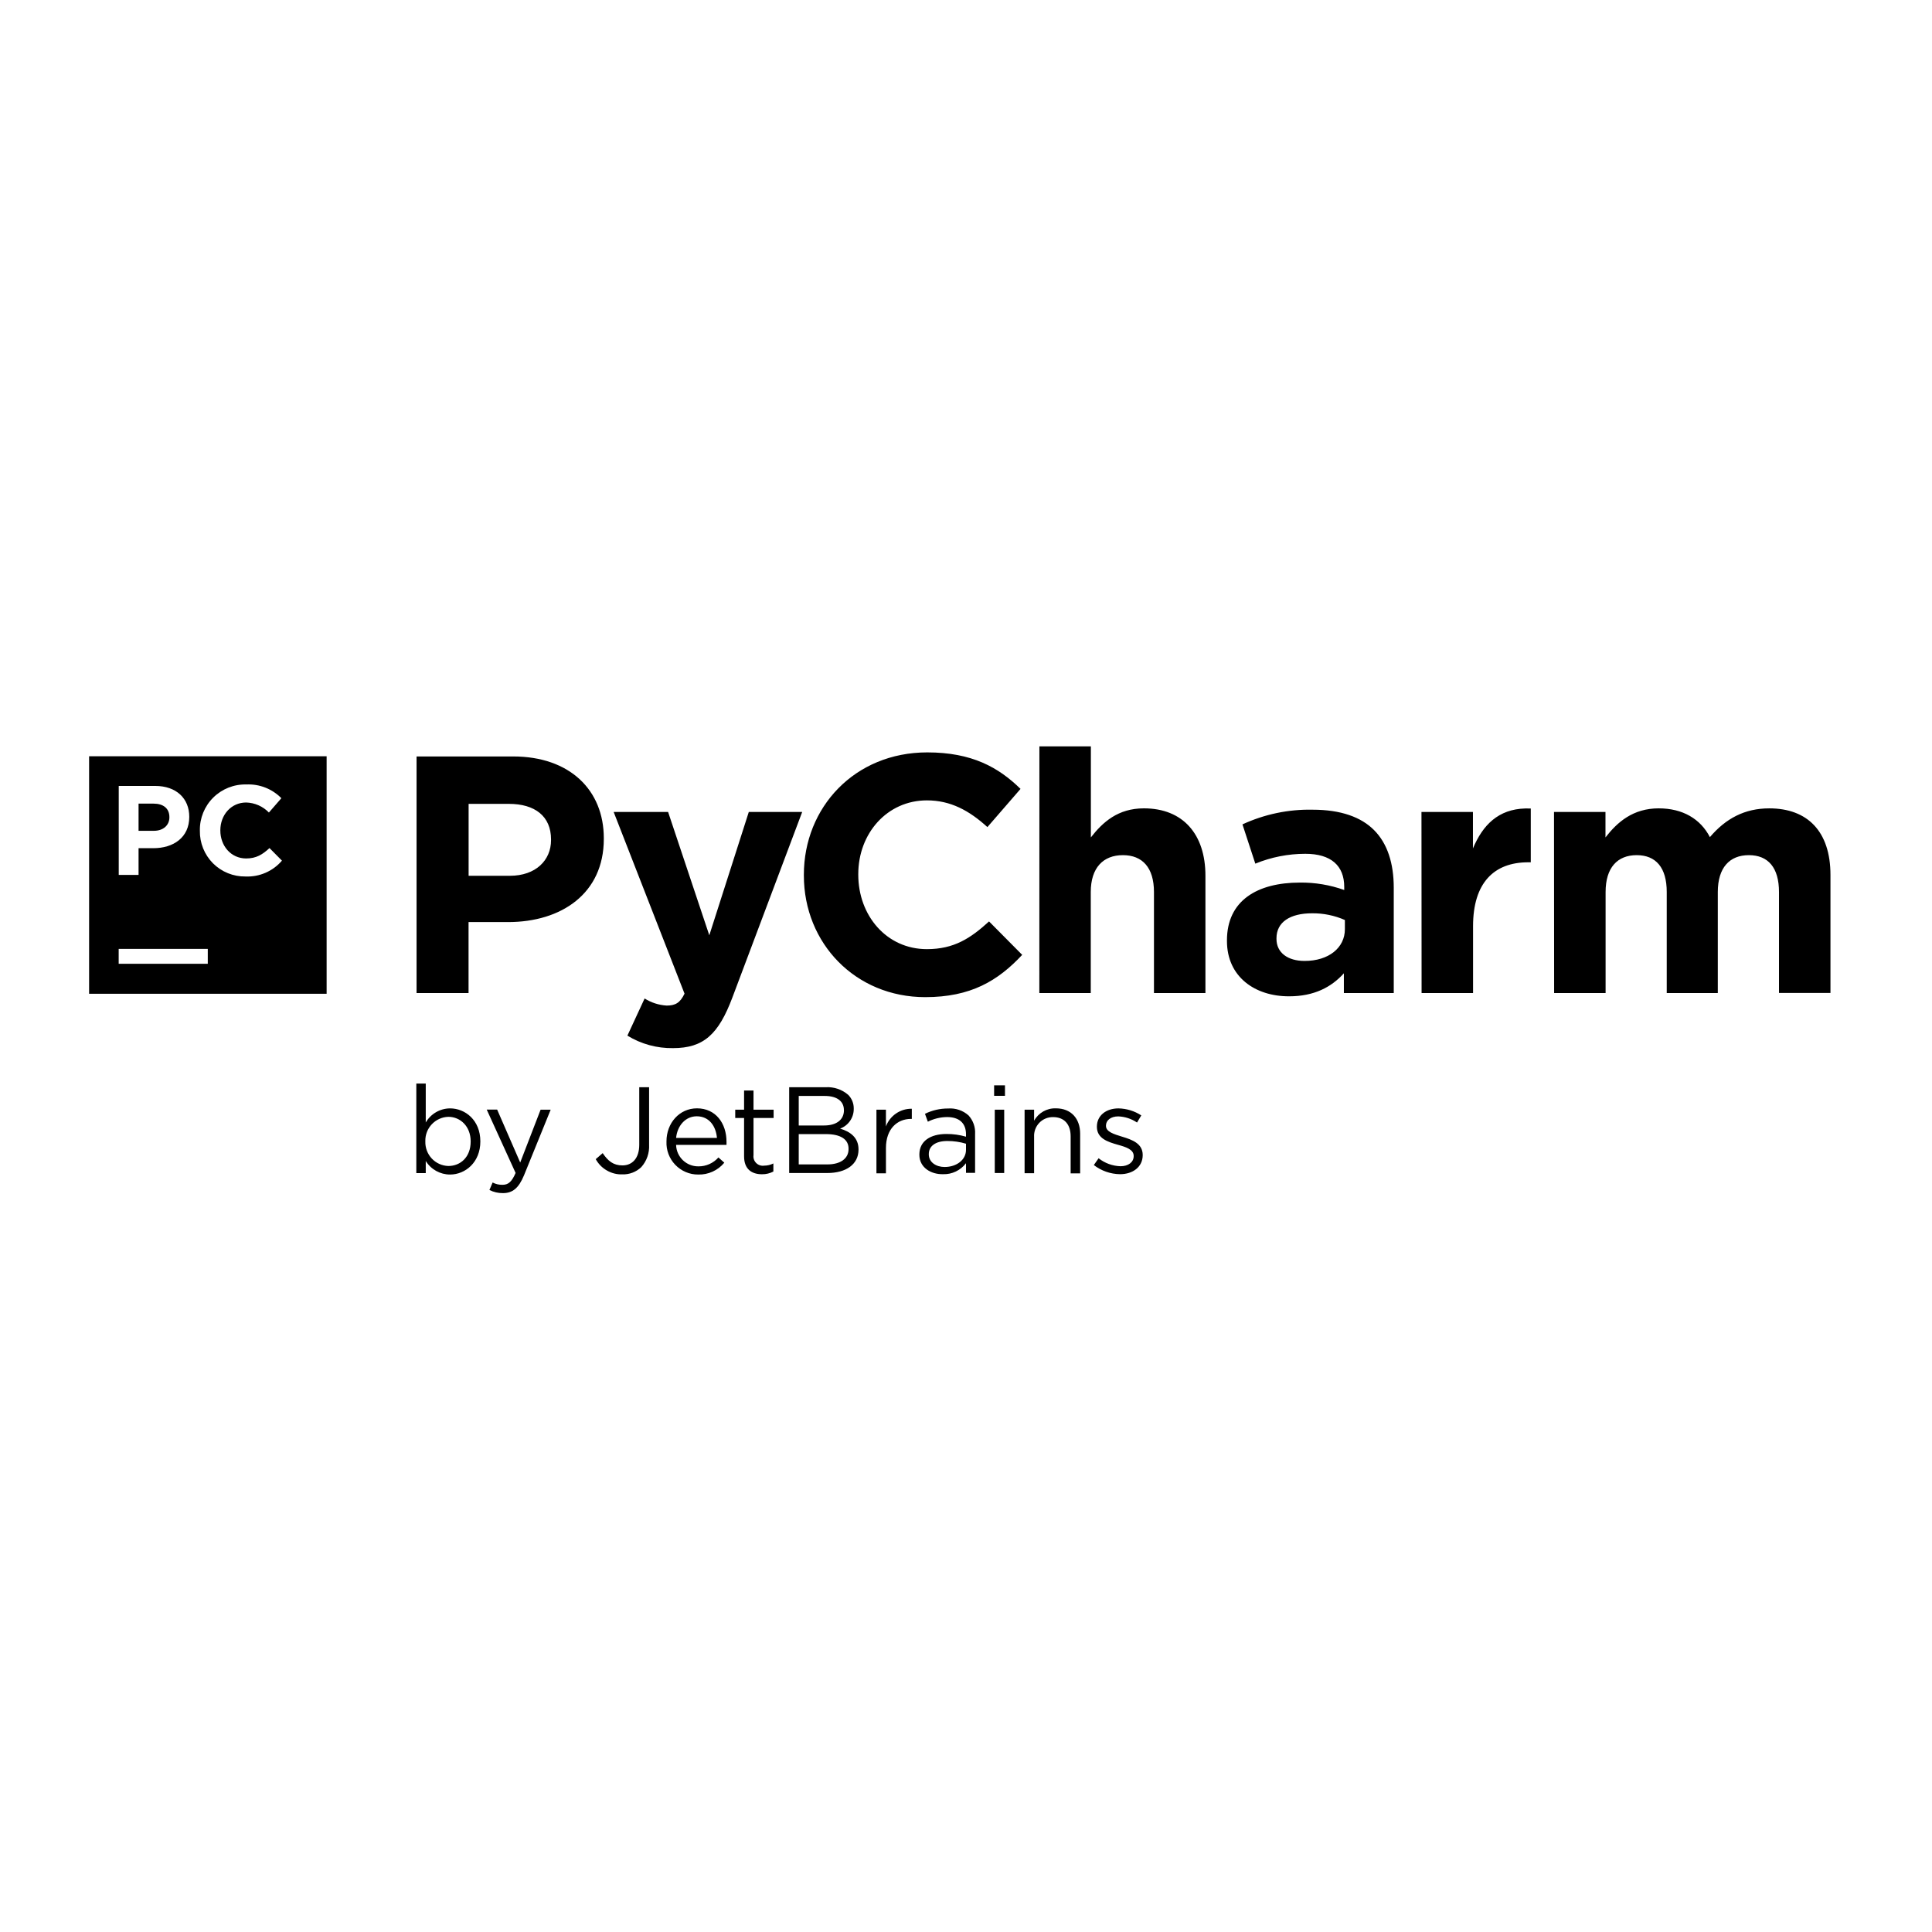
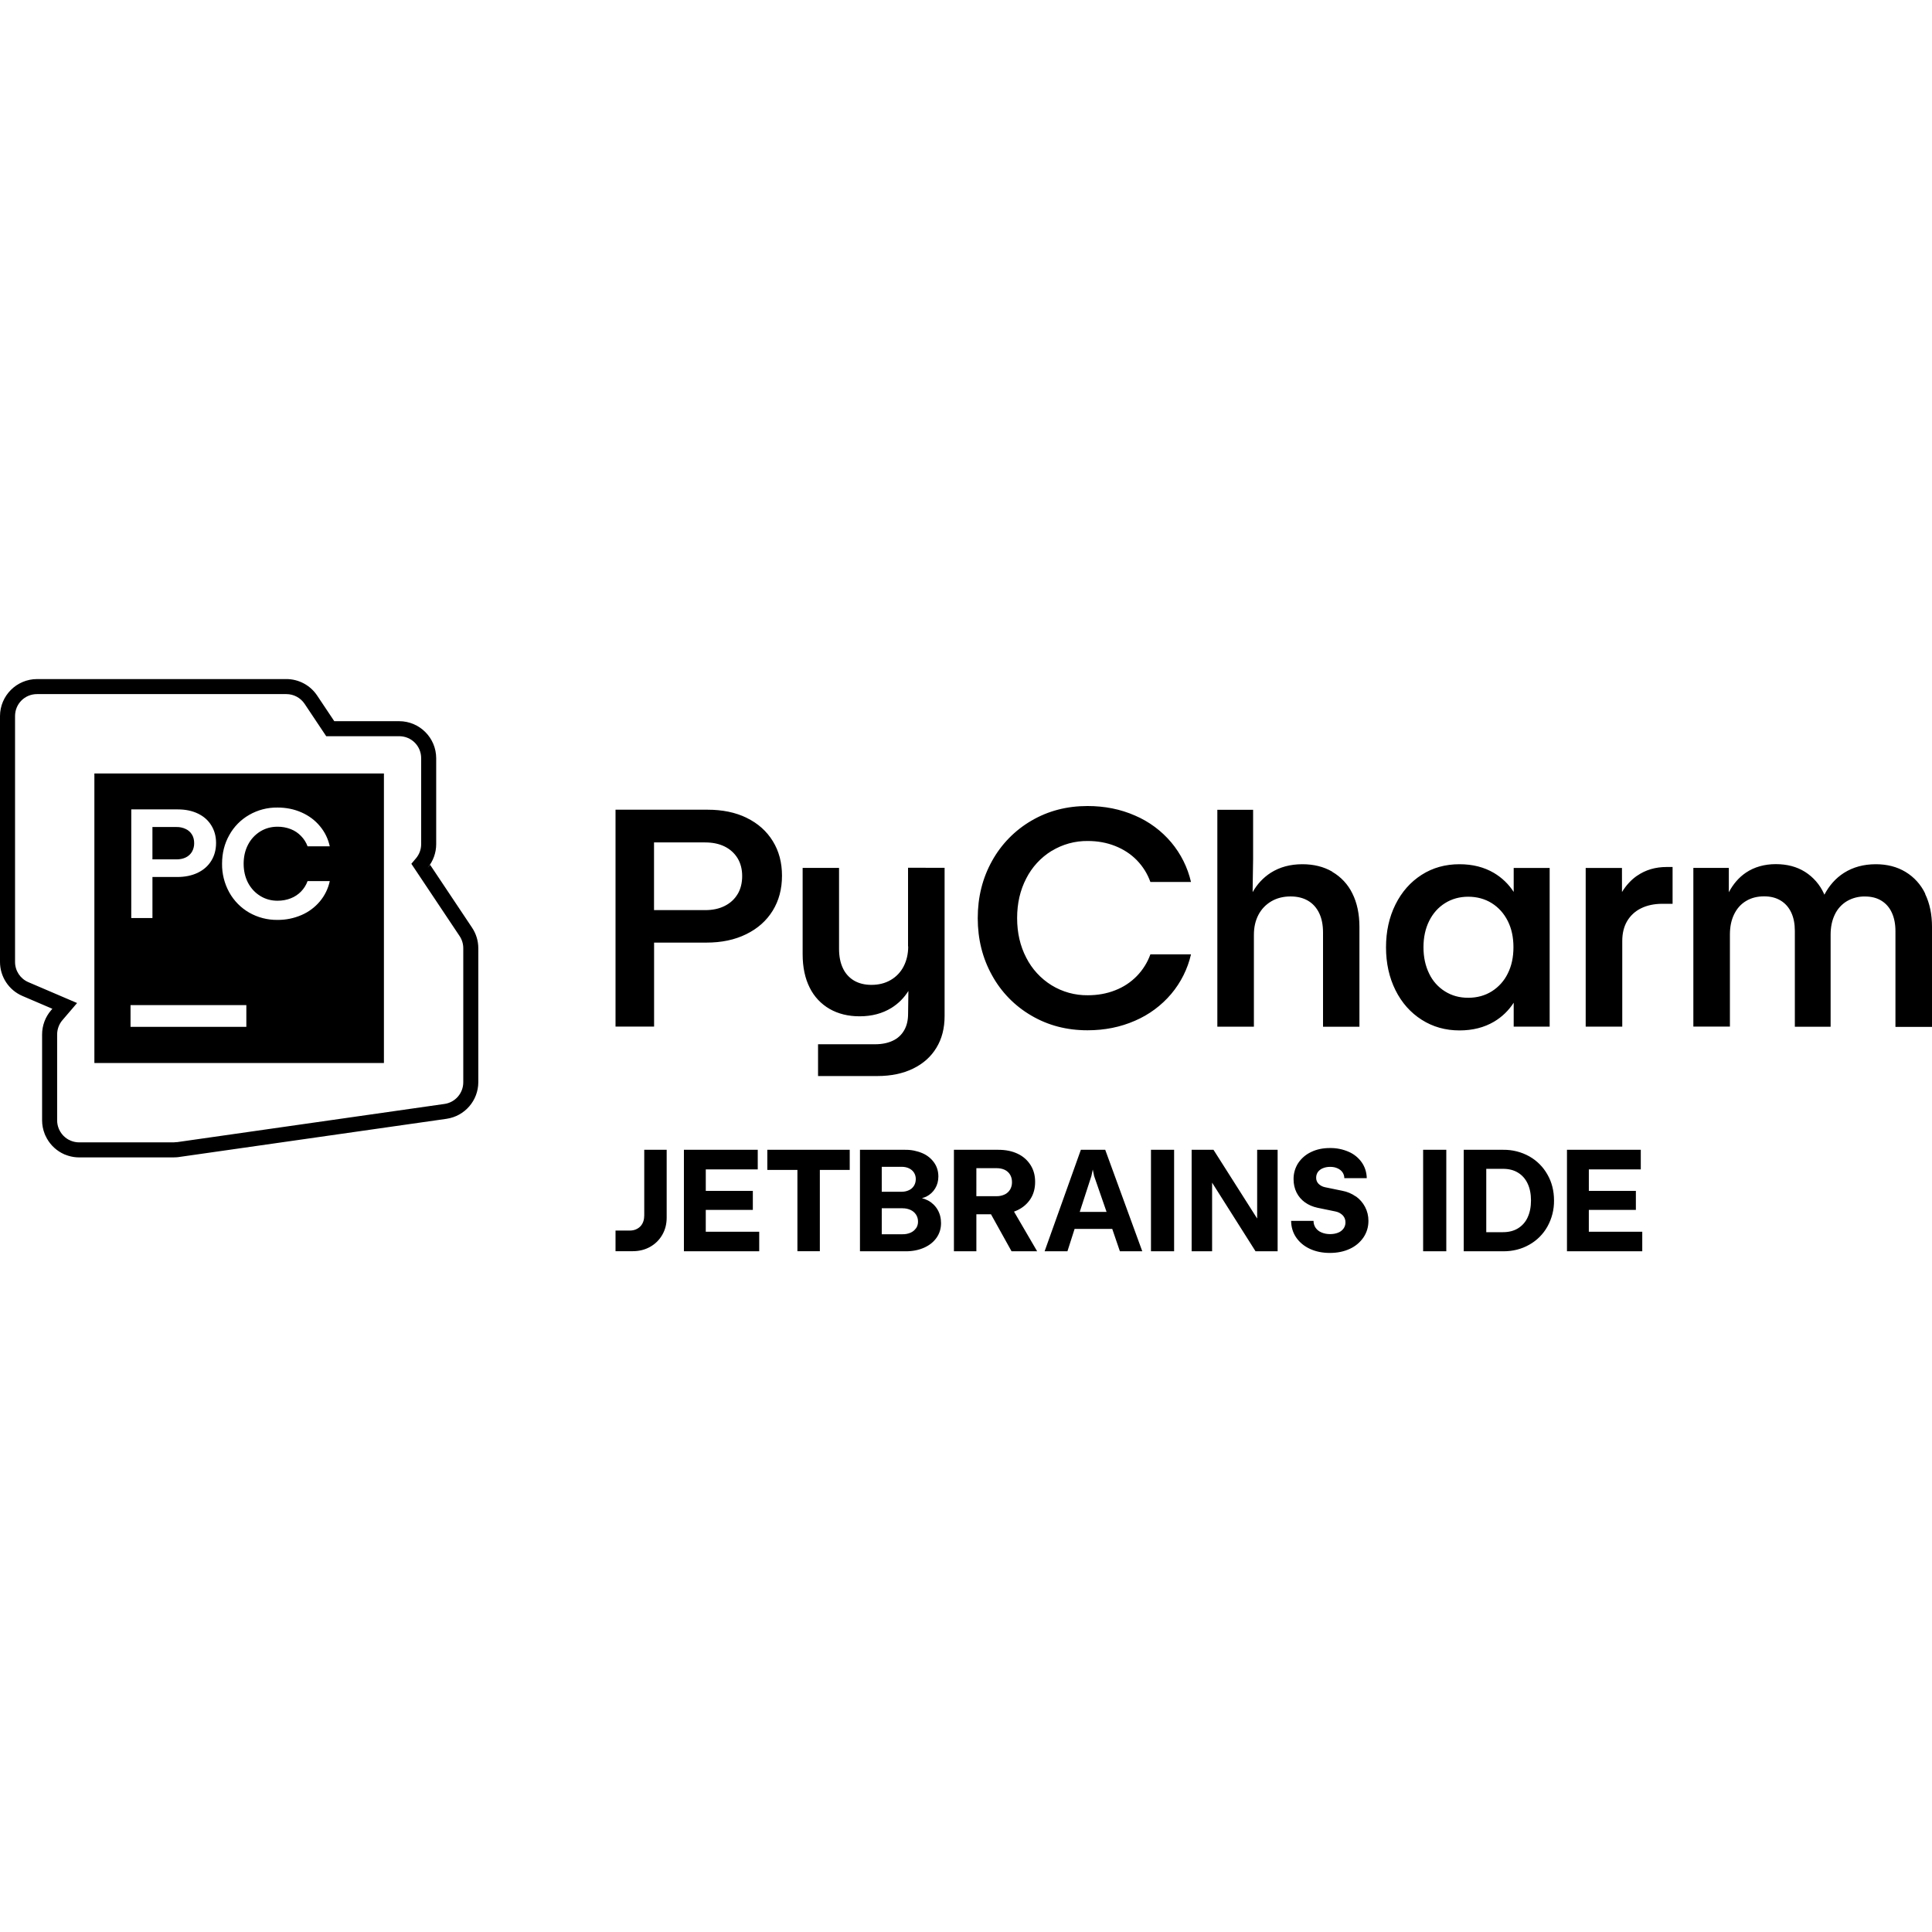
<svg xmlns="http://www.w3.org/2000/svg" viewBox="0 0 128 128">
-   <path d="m68.863 49.45-.004 16.343h3.407v-6.695c0-1.614.832-2.442 2.129-2.442 1.296 0 2.058.828 2.058 2.442v6.695h3.41v-7.777c0-2.758-1.5-4.461-4.074-4.461-1.727 0-2.73.918-3.516 1.925v-6.03Zm-7.43.398c-4.812 0-8.175 3.648-8.175 8.105V58c0 4.504 3.426 8.063 8.039 8.063 3.02 0 4.816-1.079 6.426-2.801l-2.196-2.215c-1.23 1.121-2.324 1.836-4.117 1.836-2.687 0-4.547-2.238-4.547-4.93v-.043c0-2.687 1.903-4.883 4.547-4.883 1.567 0 2.8.672 4.008 1.77l2.195-2.531c-1.46-1.43-3.226-2.418-6.18-2.418Zm-55.53.257V65.84H21.64V50.105Zm21.695.012v15.676h3.445V61.09h2.621c3.516 0 6.34-1.88 6.34-5.508v-.047c0-3.2-2.266-5.418-6.004-5.418Zm-11.282 1.856a3.049 3.049 0 0 1 2.325.91l-.825.949a2.183 2.183 0 0 0-1.507-.664c-.997 0-1.711.824-1.711 1.84v.015c0 1.012.699 1.852 1.71 1.852.672 0 1.087-.262 1.547-.688l.825.833a3.01 3.01 0 0 1-2.414 1.05 2.988 2.988 0 0 1-2.157-.875 2.994 2.994 0 0 1-.867-2.156v-.016a2.999 2.999 0 0 1 3.074-3.05Zm-8.449.097h2.414c1.406 0 2.258.836 2.258 2.04v.015c0 1.363-1.05 2.07-2.383 2.07H9.18v1.77H7.867Zm1.313 1.172v1.801h1.011c.649 0 1.032-.387 1.032-.89v-.016c0-.582-.407-.895-1.051-.895Zm21.867.016h2.664c1.723 0 2.797.812 2.797 2.36v.042c0 1.332-1.008 2.363-2.73 2.363h-2.731Zm78.855.297c-1.722 0-2.75.918-3.535 1.925v-1.687h-3.41l.008 12h3.41v-6.695c0-1.614.781-2.442 2.059-2.442 1.277 0 1.992.828 1.992 2.442v6.695h3.383v-6.695c0-1.614.78-2.442 2.058-2.442 1.278 0 1.996.828 1.996 2.442v6.687h3.41V57.97c0-2.89-1.523-4.414-4.054-4.414-1.63 0-2.883.672-3.934 1.906-.625-1.211-1.808-1.906-3.383-1.906Zm-8.851.008c-1.785.05-2.813 1.093-3.465 2.648v-2.418h-3.41l.008 12h3.41v-4.434c0-2.867 1.386-4.23 3.652-4.23h.172v-3.563a6.534 6.534 0 0 0-.367-.004Zm-14.078.082c-1.606-.036-3.2.3-4.657.972l.852 2.602a8.753 8.753 0 0 1 3.312-.653c1.704 0 2.579.786 2.579 2.196v.203a8.432 8.432 0 0 0-2.934-.492c-2.844 0-4.836 1.203-4.836 3.828v.043c0 2.375 1.86 3.672 4.121 3.664 1.653 0 2.797-.606 3.625-1.524v1.309h3.305v-6.977c0-1.609-.414-2.933-1.313-3.828-.851-.851-2.191-1.343-4.054-1.343Zm-46.317.148 4.696 12.039c-.293.61-.606.79-1.188.79a3.102 3.102 0 0 1-1.457-.47l-1.14 2.461c.91.559 1.956.844 3.023.828 2.031 0 3.015-.918 3.933-3.355l4.625-12.293H49.61l-2.617 8.172-2.73-8.172Zm46.274 6.715a5.263 5.263 0 0 1 2.172.445v.61c0 1.23-1.075 2.105-2.676 2.101-1.098 0-1.856-.539-1.856-1.457v-.043c0-1.074.903-1.656 2.36-1.656Zm-79.067 2.36h5.903v.984H7.863Zm19.719 8.921v5.934h.625v-.805a1.89 1.89 0 0 0 1.61.898c1.015 0 2.007-.812 2.007-2.187v-.016c0-1.394-1-2.18-2.008-2.18a1.877 1.877 0 0 0-1.609.934V71.79Zm38.281.117v.696h.719v-.696Zm-23.511.125v3.813c0 .902-.47 1.367-1.11 1.367-.605 0-.96-.29-1.312-.813l-.461.399c.172.312.426.574.738.75.309.18.664.27 1.02.258a1.74 1.74 0 0 0 1.253-.473c.368-.406.555-.945.524-1.496V72.03Zm9.933 0v5.684h2.528c1.246 0 2.066-.578 2.066-1.55v-.017c0-.78-.547-1.175-1.219-1.375.547-.203.91-.726.903-1.312v-.016a1.262 1.262 0 0 0-.368-.91 2.09 2.09 0 0 0-1.488-.504Zm-2.988.219v1.27h-.586v.55h.586v2.54c0 .855.512 1.187 1.187 1.187.262.004.524-.059.754-.18v-.535a1.359 1.359 0 0 1-.61.145.617.617 0 0 1-.526-.172.615.615 0 0 1-.18-.528V74.07h1.332v-.55h-1.332v-1.27Zm3.621.36h1.734c.813 0 1.258.363 1.258.925l.004.016c0 .668-.539 1.015-1.312 1.015h-1.684Zm-6.742.82c-1.164 0-2.02.976-2.02 2.187v.016a2.1 2.1 0 0 0 .582 1.539c.399.414.946.648 1.516.644.668.02 1.309-.27 1.734-.785l-.39-.347c-.336.379-.82.597-1.328.59a1.462 1.462 0 0 1-1.477-1.422h3.34a1.762 1.762 0 0 0 0-.204c0-1.226-.715-2.218-1.957-2.218Zm23.777 0a1.59 1.59 0 0 0-1.441.82v-.73h-.63v4.21h.63v-2.406c-.02-.347.105-.683.343-.933.239-.25.57-.387.918-.38.739 0 1.16.485 1.16 1.27v2.457h.63v-2.625c0-1-.594-1.683-1.61-1.683Zm4.152.004c-.832 0-1.433.48-1.433 1.207v.015c0 .774.73 1 1.39 1.188.551.152 1.047.316 1.047.738v.016c0 .406-.363.668-.87.668a2.459 2.459 0 0 1-1.454-.528l-.316.45c.5.386 1.11.597 1.738.605.84 0 1.5-.473 1.5-1.262v-.015c0-.754-.7-1.008-1.352-1.204-.554-.171-1.082-.324-1.082-.722v-.016c0-.347.317-.61.813-.61a2.38 2.38 0 0 1 1.246.407l.281-.473a2.877 2.877 0 0 0-1.508-.464Zm-11.293.007a3.411 3.411 0 0 0-1.53.352l.19.523a2.896 2.896 0 0 1 1.274-.308c.79 0 1.254.39 1.254 1.144v.157a4.533 4.533 0 0 0-1.293-.18c-1.066 0-1.797.473-1.797 1.36v.015c0 .863.785 1.308 1.57 1.289.594.02 1.16-.254 1.52-.727v.637h.602v-2.57a1.674 1.674 0 0 0-.43-1.23 1.827 1.827 0 0 0-1.36-.462Zm-2.402.016a1.8 1.8 0 0 0-1.715 1.172v-1.11h-.629v4.215h.63V76.06c0-1.27.745-1.93 1.663-1.93h.051Zm-28.164.055 1.914 4.199c-.254.59-.488.785-.863.785a1.335 1.335 0 0 1-.66-.152l-.211.496c.277.14.582.21.894.207.633 0 1.04-.317 1.399-1.184l1.765-4.343h-.668l-1.351 3.5-1.528-3.508Zm33.66.008v4.195h.625V73.52Zm-19.746.437c.836 0 1.274.668 1.34 1.434h-2.707c.082-.825.633-1.434 1.367-1.434Zm-16.457.035c.797 0 1.48.633 1.48 1.625v.016c0 1.02-.667 1.617-1.48 1.617a1.564 1.564 0 0 1-1.098-.496 1.587 1.587 0 0 1-.425-1.129v-.016a1.574 1.574 0 0 1 1.523-1.617Zm23.215 1.145h1.797c.992 0 1.512.355 1.504.976v.016c0 .633-.54 1.016-1.399 1.016h-1.902Zm9.848.457c.418 0 .832.058 1.234.18v.406c0 .664-.625 1.136-1.418 1.136-.559 0-1.047-.312-1.047-.836v-.02c0-.526.442-.866 1.23-.866Zm0 0" />
+   <path fill="#000000" d="M2.451 44.99A2.459 2.459 0 0 0 0 47.442v16.29c0 .978.584 1.867 1.484 2.252l1.985.85-.09.106c-.38.444-.59 1.01-.59 1.595v5.694c0 .317.064.619.172.894v.001a.69.69 0 0 0 .054.128h.003a2.453 2.453 0 0 0 1.054 1.131c.06.033.098.048.11.055a.73.73 0 0 0 .104.05l.008.002c.073.03.146.056.218.078a2.433 2.433 0 0 0 .731.113h5.518c.021 0 .035-.002.04-.002h.718c.117 0 .233-.007.347-.023v-.002l17.718-2.53a2.457 2.457 0 0 0 2.105-2.426V62.821a2.45 2.45 0 0 0-.413-1.36l-2.778-4.163-.167.198c.365-.44.568-.994.568-1.568v-5.696a2.459 2.459 0 0 0-2.452-2.452h-4.301l-1.134-1.698a2.454 2.454 0 0 0-2.04-1.092zm0 .996h16.522c.486 0 .94.243 1.21.648l1.43 2.142h4.834c.81 0 1.456.646 1.456 1.456v5.696c0 .347-.124.681-.35.946l-.002.001-.298.353 3.195 4.786c.16.24.245.52.245.807V71.698a1.45 1.45 0 0 1-1.25 1.442l-17.717 2.53v-.003a1.48 1.48 0 0 1-.207.016h-.727c-.024 0-.038.001-.043.002H5.243a1.488 1.488 0 0 1-.566-.115h-.002l-.002-.002c.013.005-.004-.003-.058-.03a1.108 1.108 0 0 0-.068-.03 1.45 1.45 0 0 1-.23-.156h-.002a1.496 1.496 0 0 1-.395-.515h.002l-.021-.043a.109.109 0 0 1-.002-.006l-.012-.03a1.43 1.43 0 0 1-.101-.528V68.535c0-.347.124-.684.35-.947l.971-1.135-3.23-1.383a1.454 1.454 0 0 1-.88-1.338v-16.29c0-.81.645-1.456 1.454-1.456zm3.802 5.257v19.183h19.183V51.243Zm65.796 2.158c-1.367 0-2.605.321-3.712.969a7.004 7.004 0 0 0-2.61 2.667c-.632 1.132-.949 2.396-.949 3.792 0 1.395.317 2.662.95 3.794a6.937 6.937 0 0 0 2.609 2.667c1.103.647 2.34.969 3.712.969 1.141 0 2.19-.212 3.15-.634a6.51 6.51 0 0 0 2.398-1.775 6.241 6.241 0 0 0 1.31-2.622h-2.691a4.001 4.001 0 0 1-.897 1.437 4.004 4.004 0 0 1-1.44.946c-.556.22-1.159.327-1.81.327a4.48 4.48 0 0 1-2.4-.662 4.584 4.584 0 0 1-1.679-1.829c-.403-.776-.603-1.649-.603-2.622 0-.974.2-1.846.603-2.623a4.584 4.584 0 0 1 1.68-1.828v.005a4.48 4.48 0 0 1 2.398-.661c.652 0 1.255.11 1.811.33.557.221 1.037.532 1.44.944.398.413.7.888.897 1.44h2.69a6.27 6.27 0 0 0-1.309-2.623 6.461 6.461 0 0 0-2.399-1.776c-.959-.422-2.008-.632-3.15-.632zm-53.672.1c.583 0 1.119.11 1.605.326.487.216.89.518 1.213.908.325.388.543.833.653 1.337h-1.47a1.905 1.905 0 0 0-.432-.683 1.887 1.887 0 0 0-.683-.457 2.359 2.359 0 0 0-.876-.16c-.425 0-.807.105-1.15.317a2.227 2.227 0 0 0-.807.88c-.192.37-.288.789-.288 1.255 0 .466.096.885.288 1.258.195.37.465.661.807.874.343.213.725.32 1.15.32.315 0 .609-.054.876-.16a1.916 1.916 0 0 0 1.114-1.14h1.471a3.09 3.09 0 0 1-.653 1.34 3.277 3.277 0 0 1-1.213.905 3.917 3.917 0 0 1-1.605.325 3.683 3.683 0 0 1-1.871-.485 3.52 3.52 0 0 1-1.315-1.336 3.82 3.82 0 0 1-.479-1.901c0-.7.16-1.332.479-1.897a3.47 3.47 0 0 1 1.315-1.337 3.646 3.646 0 0 1 1.871-.488zm-9.68.124h3.087c.504 0 .949.093 1.333.278.384.185.677.446.883.782.209.336.315.723.315 1.165 0 .442-.107.844-.319 1.183-.209.34-.51.604-.9.792-.388.185-.839.278-1.353.278H10.1v2.718H8.696Zm32.083.02v14.369h2.555V62.45h3.459c1.007 0 1.884-.182 2.642-.556.758-.37 1.342-.888 1.755-1.555.412-.666.618-1.439.618-2.317 0-.877-.201-1.634-.609-2.295-.407-.662-.983-1.177-1.731-1.541h.006c-.748-.365-1.612-.541-2.6-.541Zm39.872.005v14.37h2.422v-6.088c0-.499.1-.94.301-1.323.202-.384.49-.681.858-.897.37-.216.793-.32 1.273-.32.446 0 .828.094 1.15.281.321.187.566.46.739.815.173.355.259.788.259 1.296v6.24h2.412v-6.61c0-.863-.159-1.607-.47-2.225a3.34 3.34 0 0 0-1.324-1.424l-.005-.014c-.566-.33-1.228-.494-1.981-.494-.8 0-1.496.187-2.095.566a3.59 3.59 0 0 0-1.199 1.284v-.268l.03-1.936V53.65zm-70.553 1.142v2.144h1.594c.236 0 .441-.043.616-.129a.968.968 0 0 0 .41-.375 1.11 1.11 0 0 0 .145-.57c0-.216-.048-.41-.144-.566a.934.934 0 0 0-.41-.37 1.34 1.34 0 0 0-.617-.134zm33.232 1.021h3.385c.499 0 .93.09 1.3.273.364.182.647.442.854.778.201.336.301.728.301 1.179 0 .45-.1.859-.301 1.194v-.004c-.202.341-.485.6-.854.786-.365.187-.801.279-1.3.279h-3.385zm74.32 1.438c-.743 0-1.42.188-1.976.562-.47.317-.844.753-1.136 1.3v-1.611h-2.35v10.512h2.422v-6.096c0-.513.091-.958.278-1.342.187-.384.447-.677.792-.883.34-.207.743-.308 1.198-.308.422 0 .787.091 1.094.278.307.187.537.447.7.792.163.346.24.75.24 1.224v6.344h2.37v-6.095c0-.513.094-.959.281-1.342a2.05 2.05 0 0 1 .802-.884 2.284 2.284 0 0 1 1.194-.307c.422 0 .786.091 1.088.278.302.187.532.447.69.792.159.345.24.749.24 1.224v6.344H128v-6.632c0-.83-.153-1.554-.455-2.177l.006-.016a3.378 3.378 0 0 0-1.306-1.443c-.566-.34-1.218-.508-1.967-.508-.805 0-1.51.192-2.114.576-.547.35-.973.834-1.294 1.443l-.03-.072a3.335 3.335 0 0 0-1.256-1.443c-.542-.34-1.189-.51-1.932-.51zm-20.956.006c-.94 0-1.776.234-2.51.704-.734.47-1.314 1.124-1.732 1.963-.417.84-.626 1.784-.626 2.839s.21 1.999.626 2.838c.418.84 1 1.491 1.738 1.961s1.573.706 2.504.706c.868 0 1.63-.192 2.282-.575a3.917 3.917 0 0 0 1.309-1.261v1.587h2.383V57.506h-2.383v1.587a3.963 3.963 0 0 0-1.31-1.26c-.652-.384-1.413-.576-2.281-.576zm13.73.183c-.749 0-1.4.191-1.962.58l.004-.006c-.398.273-.732.64-1.006 1.085l-.002-1.593h-2.403v10.513h2.423v-5.675c0-.508.105-.944.32-1.313a2.16 2.16 0 0 1 .927-.854c.398-.197.873-.298 1.41-.298h.677v-2.44zm-50.265.052v5.203l.01.015c0 .494-.103.93-.304 1.32a2.189 2.189 0 0 1-.858.9c-.37.216-.796.32-1.27.32-.447 0-.831-.094-1.152-.281a1.848 1.848 0 0 1-.738-.815c-.172-.355-.259-.788-.259-1.296v-5.356h-2.412v5.716c0 .863.157 1.601.469 2.22a3.31 3.31 0 0 0 1.325 1.41c.566.322 1.227.485 1.98.485.806 0 1.51-.187 2.11-.557.455-.283.83-.657 1.122-1.122l-.02 1.511c0 .432-.085.795-.262 1.098a1.654 1.654 0 0 1-.75.686c-.325.154-.714.236-1.174.236h-3.779v2.105h3.932c.902 0 1.689-.164 2.36-.49.672-.327 1.19-.787 1.549-1.382.364-.594.543-1.294.543-2.105v-9.82zm37.114 1.918c.576 0 1.108.144 1.559.427.45.282.806.677 1.06 1.18.254.504.377 1.083.377 1.74s-.123 1.237-.377 1.741a2.88 2.88 0 0 1-1.06 1.181c-.451.283-.974.426-1.559.426s-1.088-.14-1.539-.422a2.795 2.795 0 0 1-1.05-1.18c-.25-.508-.376-1.09-.376-1.746 0-.657.126-1.236.376-1.74.25-.503.6-.898 1.05-1.18.451-.283.964-.427 1.54-.427zM8.648 66.59h7.673v1.44H8.648Zm79.46 9.47c-.469 0-.882.087-1.246.265a2.099 2.099 0 0 0-.854.733 1.927 1.927 0 0 0-.306 1.07c0 .322.067.614.197.878.13.259.316.479.556.652.24.172.518.292.835.36l1.208.249a.915.915 0 0 1 .469.258.657.657 0 0 1 .173.465.677.677 0 0 1-.128.405.79.79 0 0 1-.356.272c-.154.063-.331.096-.537.096-.207 0-.399-.037-.566-.11a.867.867 0 0 1-.39-.307.804.804 0 0 1-.138-.46H85.54c.005.416.12.792.34 1.108.221.317.523.57.907.747.384.178.825.269 1.32.269.493 0 .937-.09 1.326-.273a2.2 2.2 0 0 0 .903-.758c.215-.322.326-.686.326-1.094 0-.33-.073-.637-.221-.92a2.009 2.009 0 0 0-.613-.704v.01a2.236 2.236 0 0 0-.903-.38l-1.142-.235a.849.849 0 0 1-.426-.226.553.553 0 0 1-.158-.403c0-.144.039-.269.115-.38a.754.754 0 0 1 .327-.248c.14-.058.3-.092.483-.092.182 0 .35.03.49.098.139.062.249.147.33.262.077.115.121.246.121.39h1.487c-.01-.39-.121-.74-.327-1.038a2.048 2.048 0 0 0-.858-.704 2.985 2.985 0 0 0-1.257-.255zm-45.425.117v4.387h-.004c0 .187-.04.355-.12.504a.832.832 0 0 1-.341.34c-.144.082-.312.121-.504.121h-.934v1.366h1.136c.427 0 .815-.096 1.156-.288.34-.192.609-.455.805-.796.197-.34.292-.72.292-1.142v-4.492zm2.628 0v6.724H50.3v-1.296h-3.541v-1.447h3.118V78.9H46.76v-1.424h3.443v-1.3zm5.526 0v1.333h1.994v5.385h1.486V77.51h1.98v-1.333zm6.138 0v6.724h3.044c.451 0 .856-.083 1.21-.241.355-.159.627-.379.824-.662.196-.283.293-.603.293-.963 0-.33-.076-.63-.23-.893a1.618 1.618 0 0 0-.643-.613h-.004a1.985 1.985 0 0 0-.39-.15l.018-.004c.096-.027.195-.055.28-.1.245-.125.441-.307.58-.538.14-.23.212-.494.212-.791 0-.341-.09-.648-.278-.917a1.832 1.832 0 0 0-.782-.628 2.808 2.808 0 0 0-1.146-.224Zm6.225 0v6.724h1.487v-2.452h.969l1.362 2.452h1.696l-1.533-2.629c.077-.028.153-.057.22-.091h.004c.374-.178.663-.432.87-.753.206-.321.305-.7.305-1.126 0-.427-.1-.792-.302-1.113a2.006 2.006 0 0 0-.854-.75c-.37-.177-.796-.262-1.28-.262zm8.41 0-2.402 6.724h1.512l.475-1.483h2.494l.507 1.483h1.483l-2.455-6.724zm4.645 0v6.724h1.533v-6.724zm2.694 0v6.724h1.356v-4.547l2.878 4.547h1.463v-6.724H83.29v4.545h-.006l-2.887-4.545zm15.337 0v6.724h1.535v-6.724zm2.69 0v6.724H99.6c.638 0 1.209-.145 1.722-.438a3.11 3.11 0 0 0 1.2-1.202 3.467 3.467 0 0 0 .436-1.722c0-.633-.143-1.214-.436-1.722a3.148 3.148 0 0 0-1.2-1.204 3.44 3.44 0 0 0-1.722-.436zm6.84 0v6.724h4.988v-1.296h-3.54v-1.447h3.117V78.9h-3.116v-1.424h3.441v-1.3zm-45.398 1.127h1.32c.182 0 .345.034.484.1.139.068.249.158.33.283.077.12.121.263.121.426 0 .163-.039.318-.12.447a.753.753 0 0 1-.331.292c-.14.067-.302.105-.485.105h-1.319zm6.269.09h1.338c.207 0 .388.038.541.11a.832.832 0 0 1 .356.323c.082.139.125.3.125.492a.957.957 0 0 1-.125.494v-.004a.84.84 0 0 1-.356.327v-.002a1.198 1.198 0 0 1-.54.117h-1.34Zm33.782.044h1.11c.38 0 .707.08.985.249.278.168.494.408.642.72.149.311.226.69.226 1.126 0 .436-.077.815-.226 1.127v.005a1.648 1.648 0 0 1-.642.72c-.278.168-.605.25-.984.25h-1.111zm-26.07.048.09.43.824 2.376h-1.778l.772-2.376zm-13.98 2.565h1.375c.196 0 .375.039.533.11a.856.856 0 0 1 .364.312c.086.134.13.288.13.46a.774.774 0 0 1-.13.446v-.01a.845.845 0 0 1-.358.298 1.272 1.272 0 0 1-.54.105h-1.375z" />
</svg>
